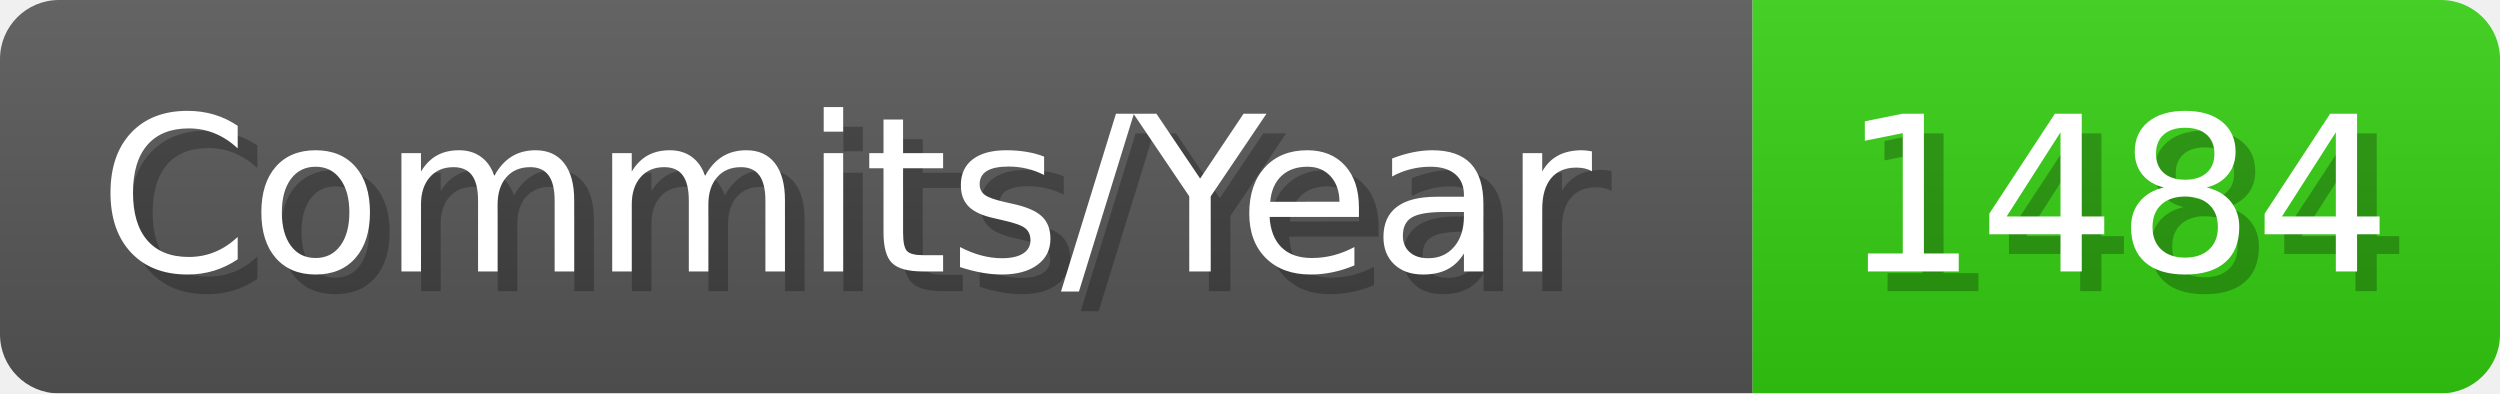
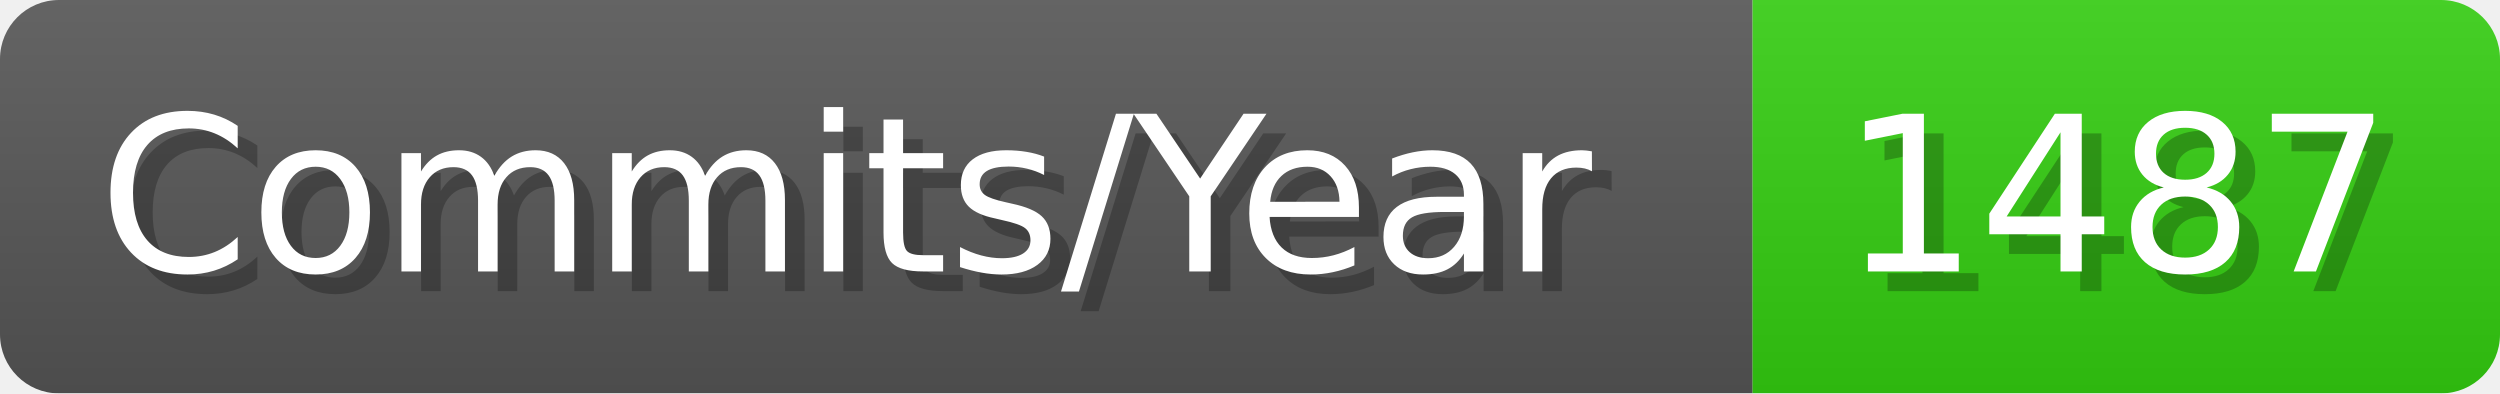
- <svg xmlns="http://www.w3.org/2000/svg" width="127.1" height="20" viewBox="0 0 1271 200" role="img" aria-label="Commits/Year: 1484">
+ <svg xmlns="http://www.w3.org/2000/svg" width="127.1" height="20" viewBox="0 0 1271 200" role="img" aria-label="Commits/Year: 1487">
  <linearGradient id="aUPdi" x2="0" y2="100%">
    <stop offset="0" stop-opacity=".1" stop-color="#EEE" />
    <stop offset="1" stop-opacity=".1" />
  </linearGradient>
  <mask id="WfAiQ">
    <rect width="1271" height="200" rx="30" fill="#FFF" />
  </mask>
  <g mask="url(#WfAiQ)">
    <rect width="891" height="200" fill="#555" />
    <rect width="380" height="200" fill="#3C1" x="891" />
    <rect width="1271" height="200" fill="url(#aUPdi)" />
  </g>
  <g aria-hidden="true" fill="#fff" text-anchor="start" font-family="Verdana,DejaVu Sans,sans-serif" font-size="110">
    <text x="60" y="148" textLength="791" fill="#000" opacity="0.25">Commits/Year</text>
    <text x="50" y="138" textLength="791">Commits/Year</text>
-     <text x="946" y="148" textLength="280" fill="#000" opacity="0.25">1484</text>
-     <text x="936" y="138" textLength="280">1484</text>
+     <text x="946" y="148" textLength="280" fill="#000" opacity="0.25">1487</text>
+     <text x="936" y="138" textLength="280">1487</text>
  </g>
</svg>
